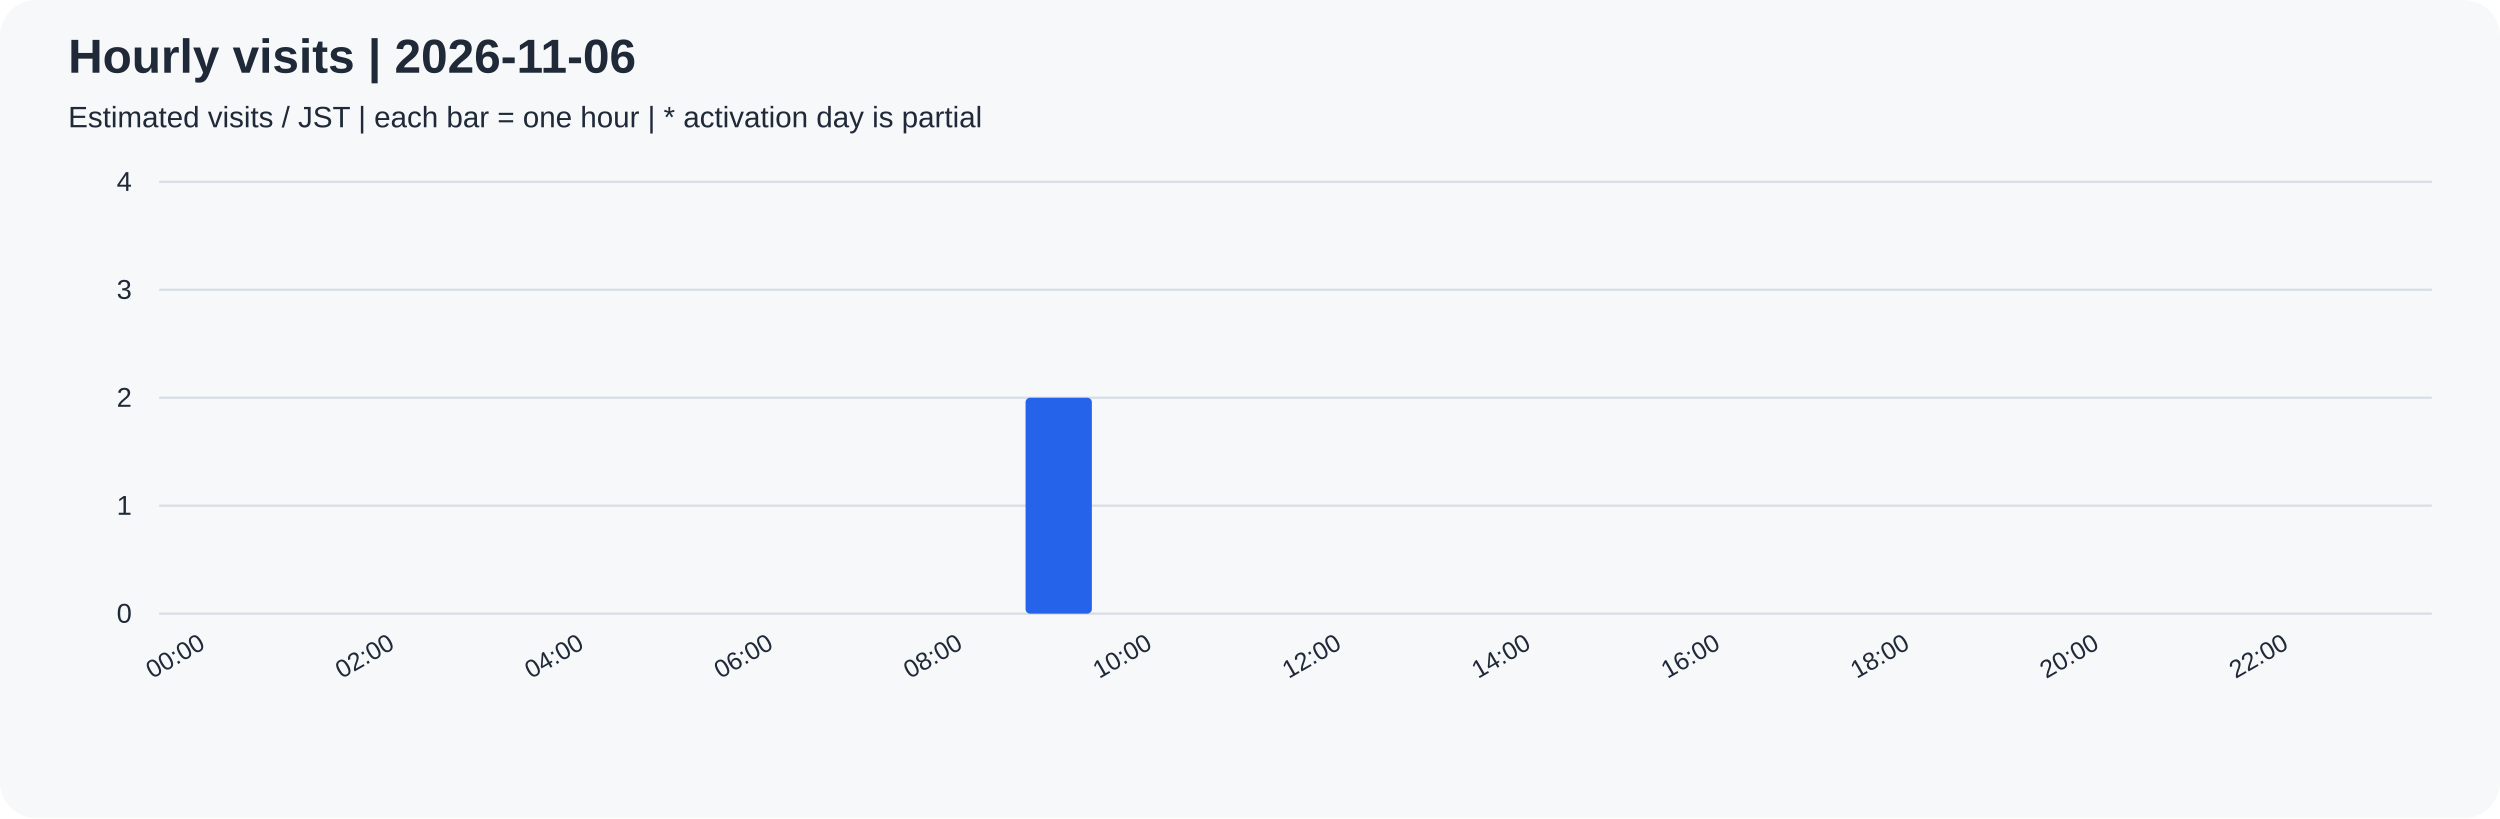
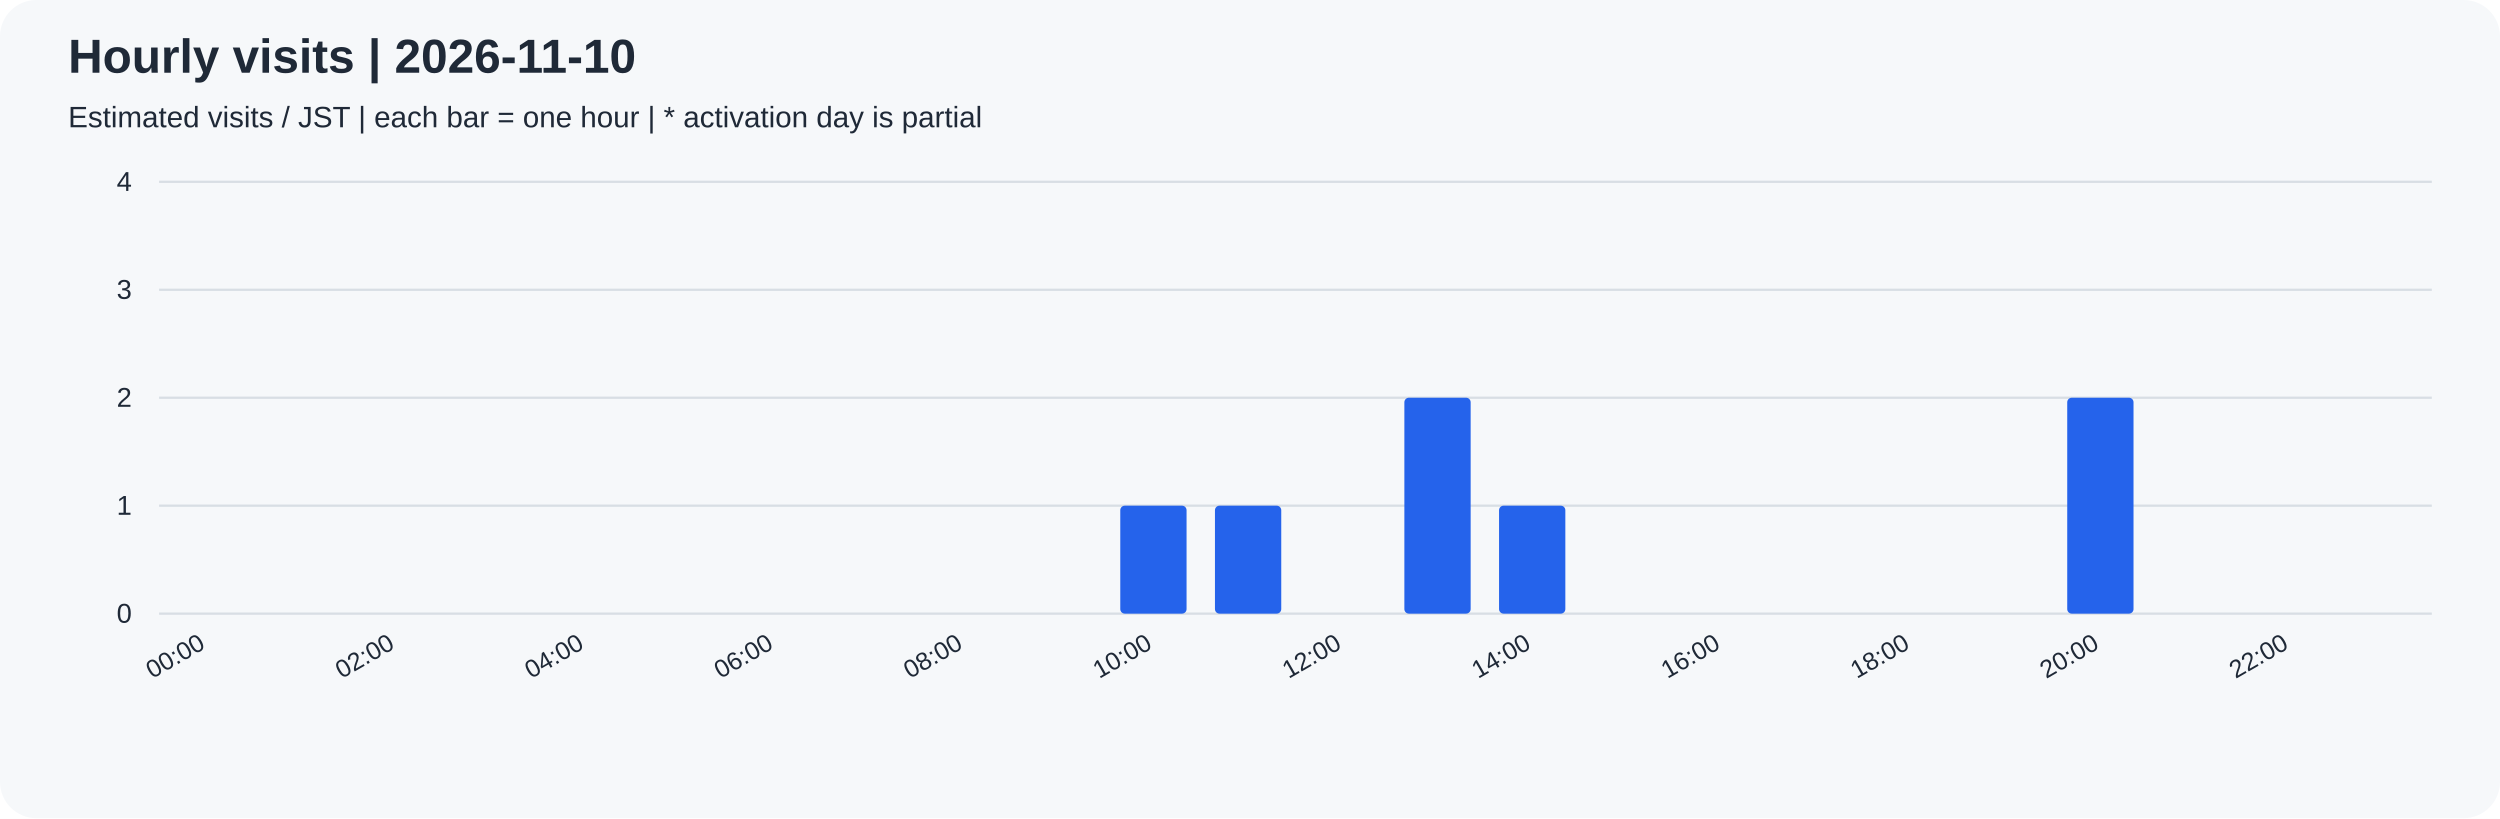
<svg xmlns="http://www.w3.org/2000/svg" width="1100" height="360" viewBox="0 0 1100 360" role="img">
  <rect width="100%" height="100%" rx="16" fill="#f6f8fa" />
  <g font-family="Arial, sans-serif" fill="#1f2937">
-     <text x="30" y="32" font-size="21" font-weight="bold">Hourly visits | 2026-11-06</text>
+     <text x="30" y="32" font-size="21" font-weight="bold">Hourly visits | 2026-11-10</text>
    <text x="30" y="56" font-size="13">Estimated visits / JST | each bar = one hour | * activation day is partial</text>
    <path d="M70 270.0 H1070" stroke="#d8dee4" />
    <text x="58" y="274.0" text-anchor="end" font-size="12">0</text>
    <path d="M70 222.5 H1070" stroke="#d8dee4" />
    <text x="58" y="226.5" text-anchor="end" font-size="12">1</text>
    <path d="M70 175.0 H1070" stroke="#d8dee4" />
    <text x="58" y="179.0" text-anchor="end" font-size="12">2</text>
    <path d="M70 127.5 H1070" stroke="#d8dee4" />
    <text x="58" y="131.5" text-anchor="end" font-size="12">3</text>
    <path d="M70 80.0 H1070" stroke="#d8dee4" />
    <text x="58" y="84.0" text-anchor="end" font-size="12">4</text>
    <rect x="76.25" y="270.00" width="29.17" height="0.00" rx="2" fill="#2563eb" />
    <text transform="translate(90.83,285) rotate(-30)" text-anchor="end" font-size="11">00:00</text>
    <rect x="117.92" y="270.00" width="29.17" height="0.00" rx="2" fill="#2563eb" />
    <rect x="159.58" y="270.00" width="29.17" height="0.00" rx="2" fill="#2563eb" />
    <text transform="translate(174.17,285) rotate(-30)" text-anchor="end" font-size="11">02:00</text>
    <rect x="201.25" y="270.00" width="29.17" height="0.00" rx="2" fill="#2563eb" />
    <rect x="242.92" y="270.00" width="29.17" height="0.00" rx="2" fill="#2563eb" />
    <text transform="translate(257.50,285) rotate(-30)" text-anchor="end" font-size="11">04:00</text>
    <rect x="284.58" y="270.00" width="29.17" height="0.00" rx="2" fill="#2563eb" />
    <rect x="326.25" y="270.00" width="29.17" height="0.00" rx="2" fill="#2563eb" />
    <text transform="translate(340.83,285) rotate(-30)" text-anchor="end" font-size="11">06:00</text>
    <rect x="367.92" y="270.00" width="29.17" height="0.00" rx="2" fill="#2563eb" />
    <rect x="409.58" y="270.00" width="29.17" height="0.00" rx="2" fill="#2563eb" />
    <text transform="translate(424.17,285) rotate(-30)" text-anchor="end" font-size="11">08:00</text>
-     <rect x="451.25" y="175.00" width="29.17" height="95.00" rx="2" fill="#2563eb" />
-     <rect x="492.92" y="270.00" width="29.17" height="0.00" rx="2" fill="#2563eb" />
+     <rect x="451.25" y="270.00" width="29.17" height="0.00" rx="2" fill="#2563eb" />
+     <rect x="492.92" y="222.50" width="29.17" height="47.50" rx="2" fill="#2563eb" />
    <text transform="translate(507.50,285) rotate(-30)" text-anchor="end" font-size="11">10:00</text>
-     <rect x="534.58" y="270.00" width="29.17" height="0.00" rx="2" fill="#2563eb" />
+     <rect x="534.58" y="222.50" width="29.17" height="47.50" rx="2" fill="#2563eb" />
    <rect x="576.25" y="270.00" width="29.17" height="0.00" rx="2" fill="#2563eb" />
    <text transform="translate(590.83,285) rotate(-30)" text-anchor="end" font-size="11">12:00</text>
-     <rect x="617.92" y="270.00" width="29.17" height="0.00" rx="2" fill="#2563eb" />
-     <rect x="659.58" y="270.00" width="29.17" height="0.00" rx="2" fill="#2563eb" />
+     <rect x="617.92" y="175.00" width="29.17" height="95.00" rx="2" fill="#2563eb" />
+     <rect x="659.58" y="222.50" width="29.17" height="47.50" rx="2" fill="#2563eb" />
    <text transform="translate(674.17,285) rotate(-30)" text-anchor="end" font-size="11">14:00</text>
    <rect x="701.25" y="270.00" width="29.17" height="0.00" rx="2" fill="#2563eb" />
    <rect x="742.92" y="270.00" width="29.17" height="0.00" rx="2" fill="#2563eb" />
    <text transform="translate(757.50,285) rotate(-30)" text-anchor="end" font-size="11">16:00</text>
    <rect x="784.58" y="270.00" width="29.17" height="0.00" rx="2" fill="#2563eb" />
    <rect x="826.25" y="270.00" width="29.17" height="0.00" rx="2" fill="#2563eb" />
    <text transform="translate(840.83,285) rotate(-30)" text-anchor="end" font-size="11">18:00</text>
    <rect x="867.92" y="270.00" width="29.17" height="0.00" rx="2" fill="#2563eb" />
-     <rect x="909.58" y="270.00" width="29.17" height="0.00" rx="2" fill="#2563eb" />
+     <rect x="909.58" y="175.00" width="29.17" height="95.00" rx="2" fill="#2563eb" />
    <text transform="translate(924.17,285) rotate(-30)" text-anchor="end" font-size="11">20:00</text>
    <rect x="951.25" y="270.00" width="29.17" height="0.00" rx="2" fill="#2563eb" />
    <rect x="992.92" y="270.00" width="29.17" height="0.00" rx="2" fill="#2563eb" />
    <text transform="translate(1007.50,285) rotate(-30)" text-anchor="end" font-size="11">22:00</text>
    <rect x="1034.58" y="270.00" width="29.17" height="0.00" rx="2" fill="#2563eb" />
  </g>
</svg>
